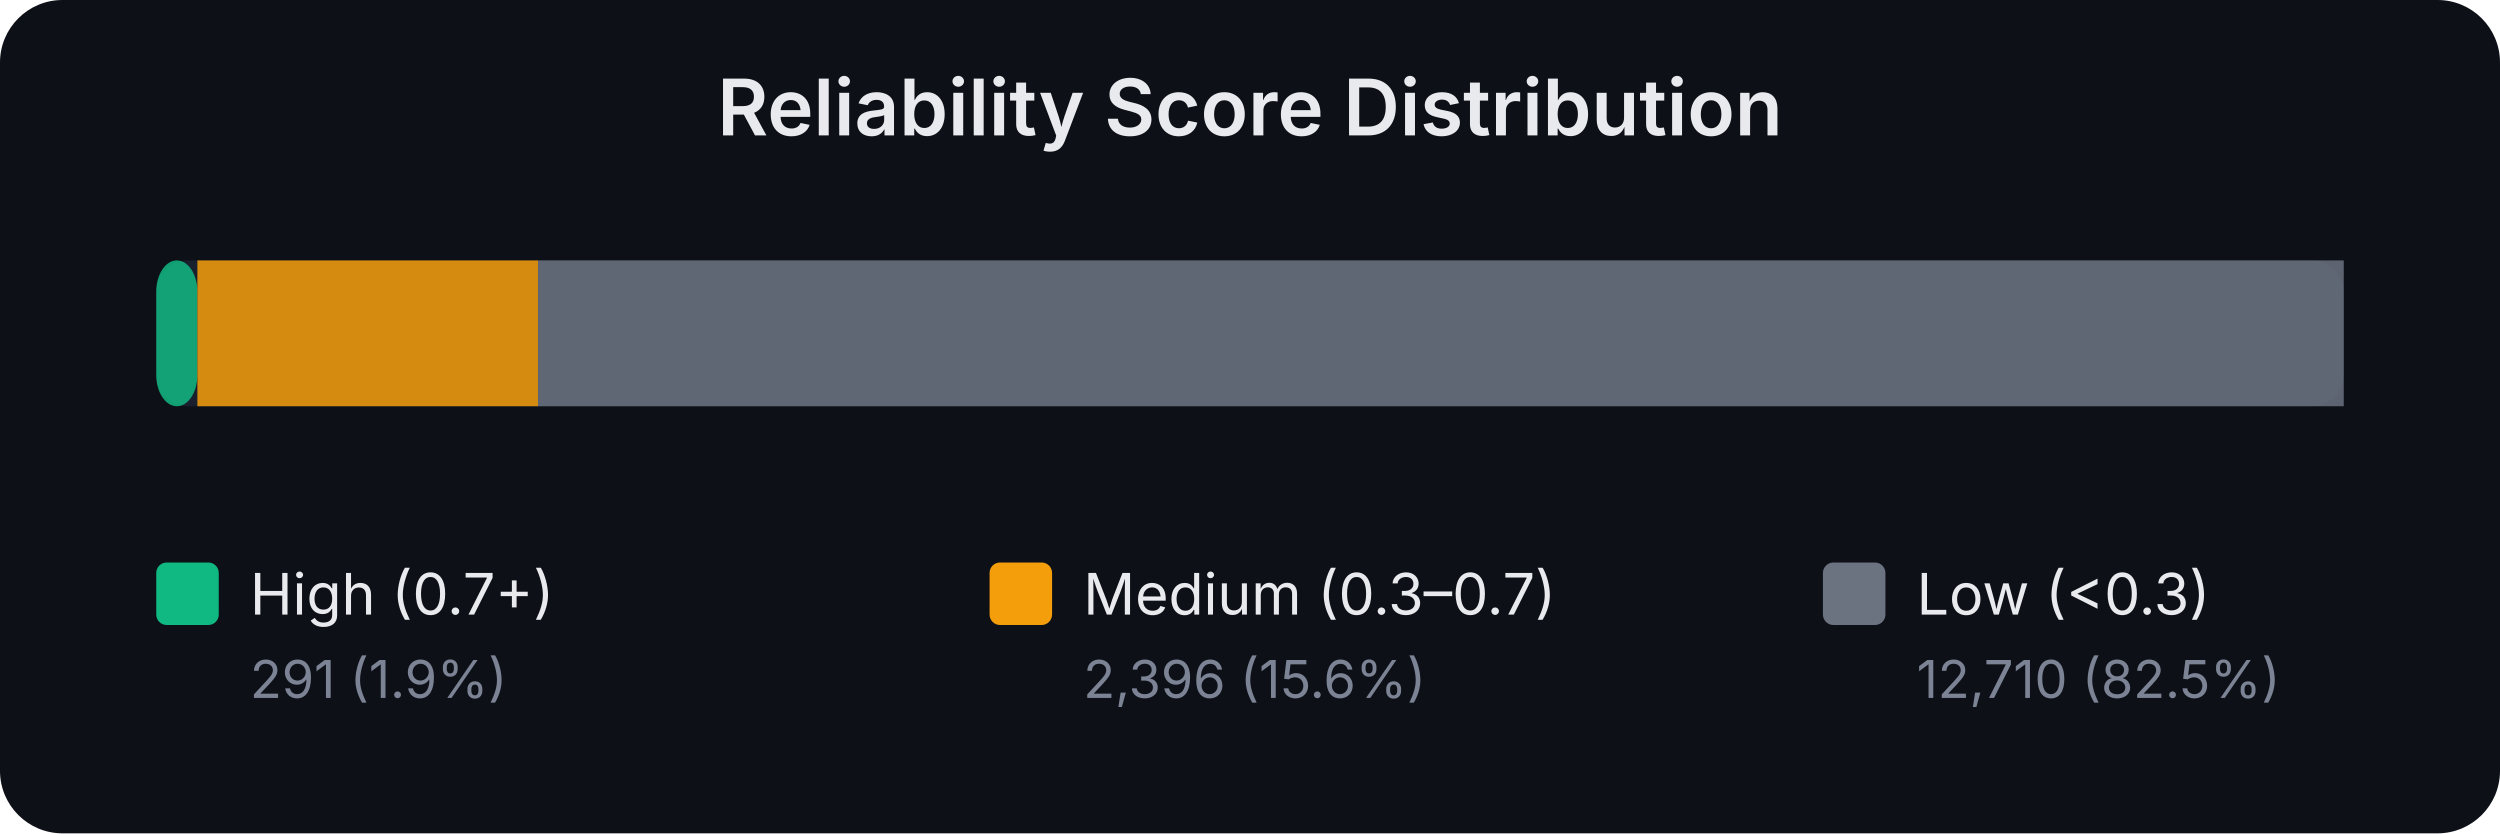
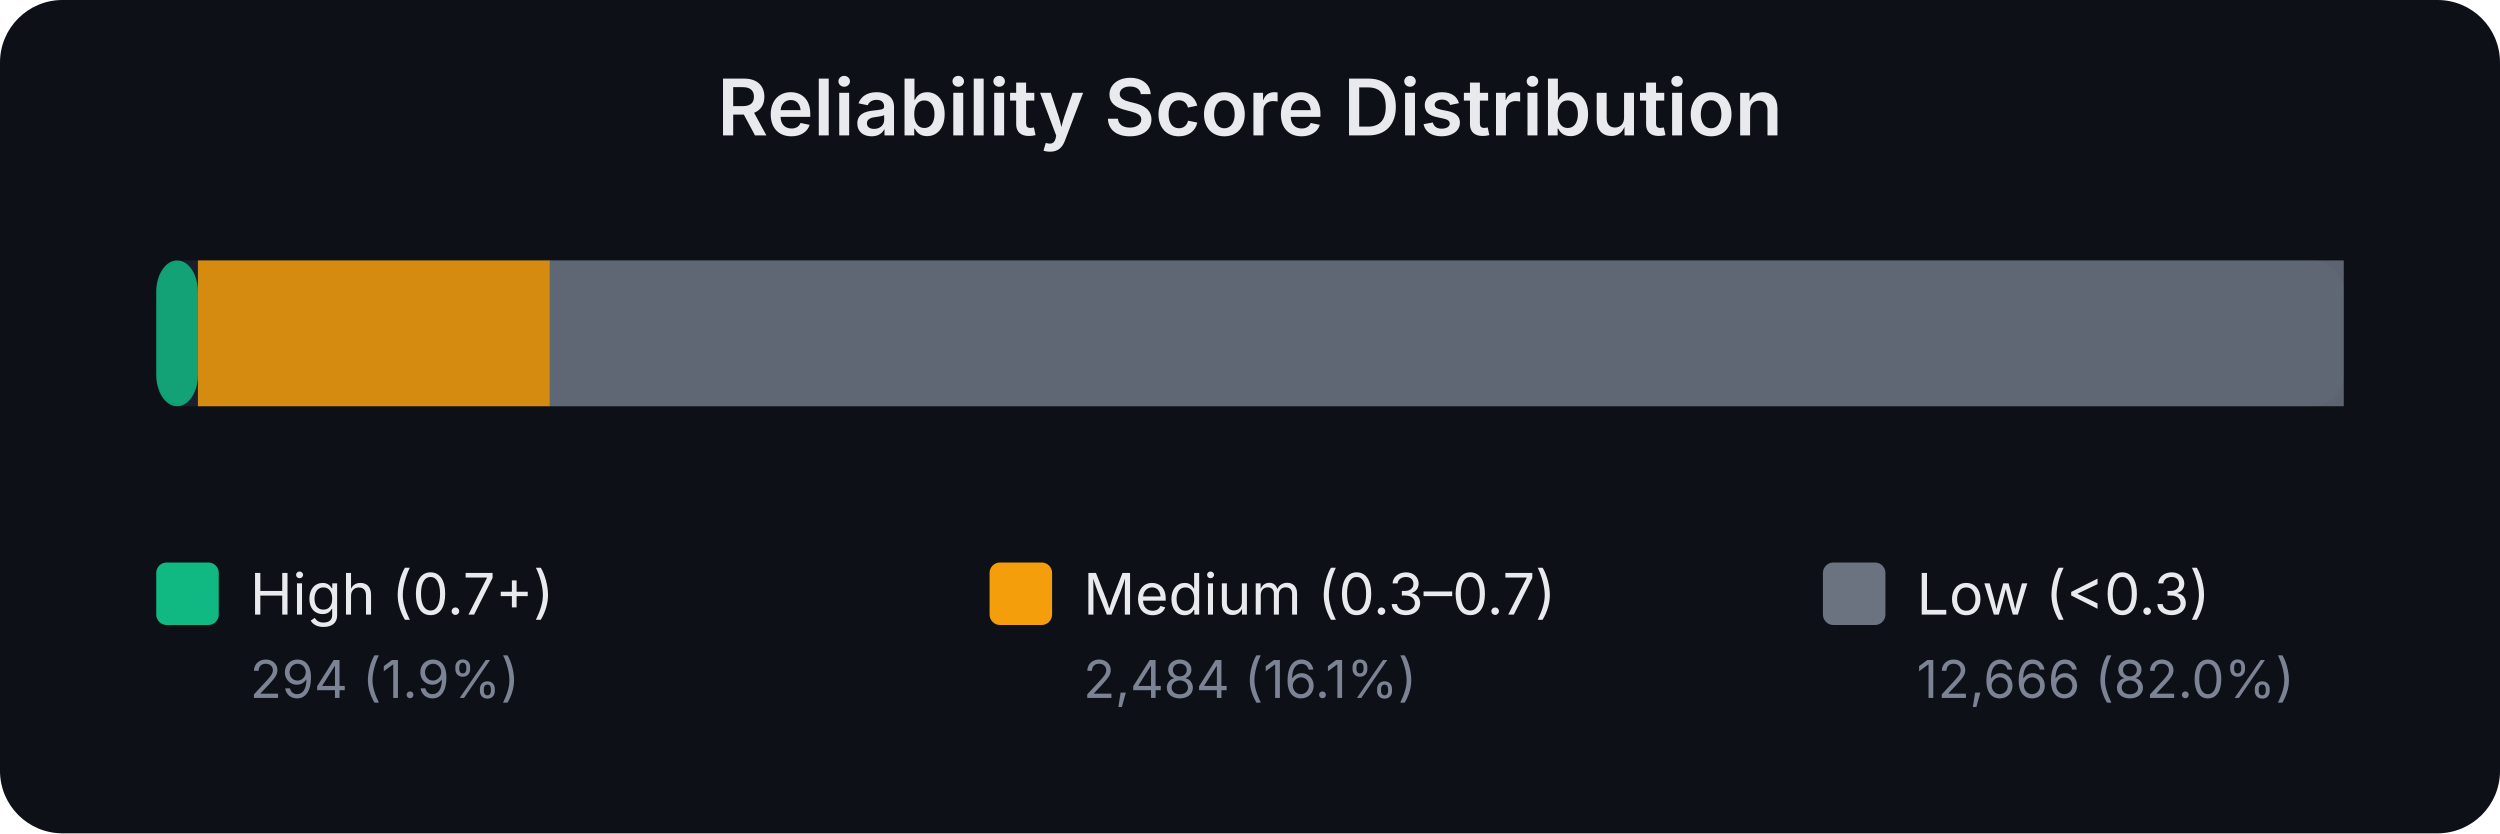
<svg xmlns="http://www.w3.org/2000/svg" width="480" height="160" viewBox="0 0 480 160" font-family="system-ui,-apple-system,sans-serif">
  <rect width="480" height="160" fill="#0d1017" rx="12" />
  <text x="240.0" y="26" text-anchor="middle" fill="#e8eaed" font-size="15" font-weight="600">Reliability Score Distribution</text>
  <rect x="30" y="50" width="420" height="28" rx="6" fill="#1a1f2e" />
-   <rect x="30.0" y="50" width="7.9" height="28" rx="6" fill="#10b981" opacity="0.85" />
-   <rect x="37.9" y="50" width="65.4" height="28" rx="0" fill="#f59e0b" opacity="0.85" />
-   <rect x="103.3" y="50" width="346.7" height="28" rx="0" fill="#6b7280" opacity="0.85" />
+   <rect x="30.0" y="50" width="8.0" height="28" rx="6" fill="#10b981" opacity="0.85" />
+   <rect x="38.0" y="50" width="67.6" height="28" rx="0" fill="#f59e0b" opacity="0.85" />
+   <rect x="105.5" y="50" width="344.5" height="28" rx="0" fill="#6b7280" opacity="0.85" />
  <rect x="30" y="108" width="12" height="12" rx="2" fill="#10b981" />
  <text x="48" y="118" fill="#e8eaed" font-size="11">High (0.7+)</text>
-   <text x="48" y="134" fill="#7b8394" font-size="10">291 (1.9%)</text>
+   <text x="48" y="134" fill="#7b8394" font-size="10">294 (1.9%)</text>
  <rect x="190" y="108" width="12" height="12" rx="2" fill="#f59e0b" />
  <text x="208" y="118" fill="#e8eaed" font-size="11">Medium (0.3–0.7)</text>
-   <text x="208" y="134" fill="#7b8394" font-size="10">2,396 (15.6%)</text>
+   <text x="208" y="134" fill="#7b8394" font-size="10">2,484 (16.1%)</text>
  <rect x="350" y="108" width="12" height="12" rx="2" fill="#6b7280" />
  <text x="368" y="118" fill="#e8eaed" font-size="11">Low (&lt;0.3)</text>
-   <text x="368" y="134" fill="#7b8394" font-size="10">12,710 (82.5%)</text>
+   <text x="368" y="134" fill="#7b8394" font-size="10">12,666 (82.0%)</text>
</svg>
